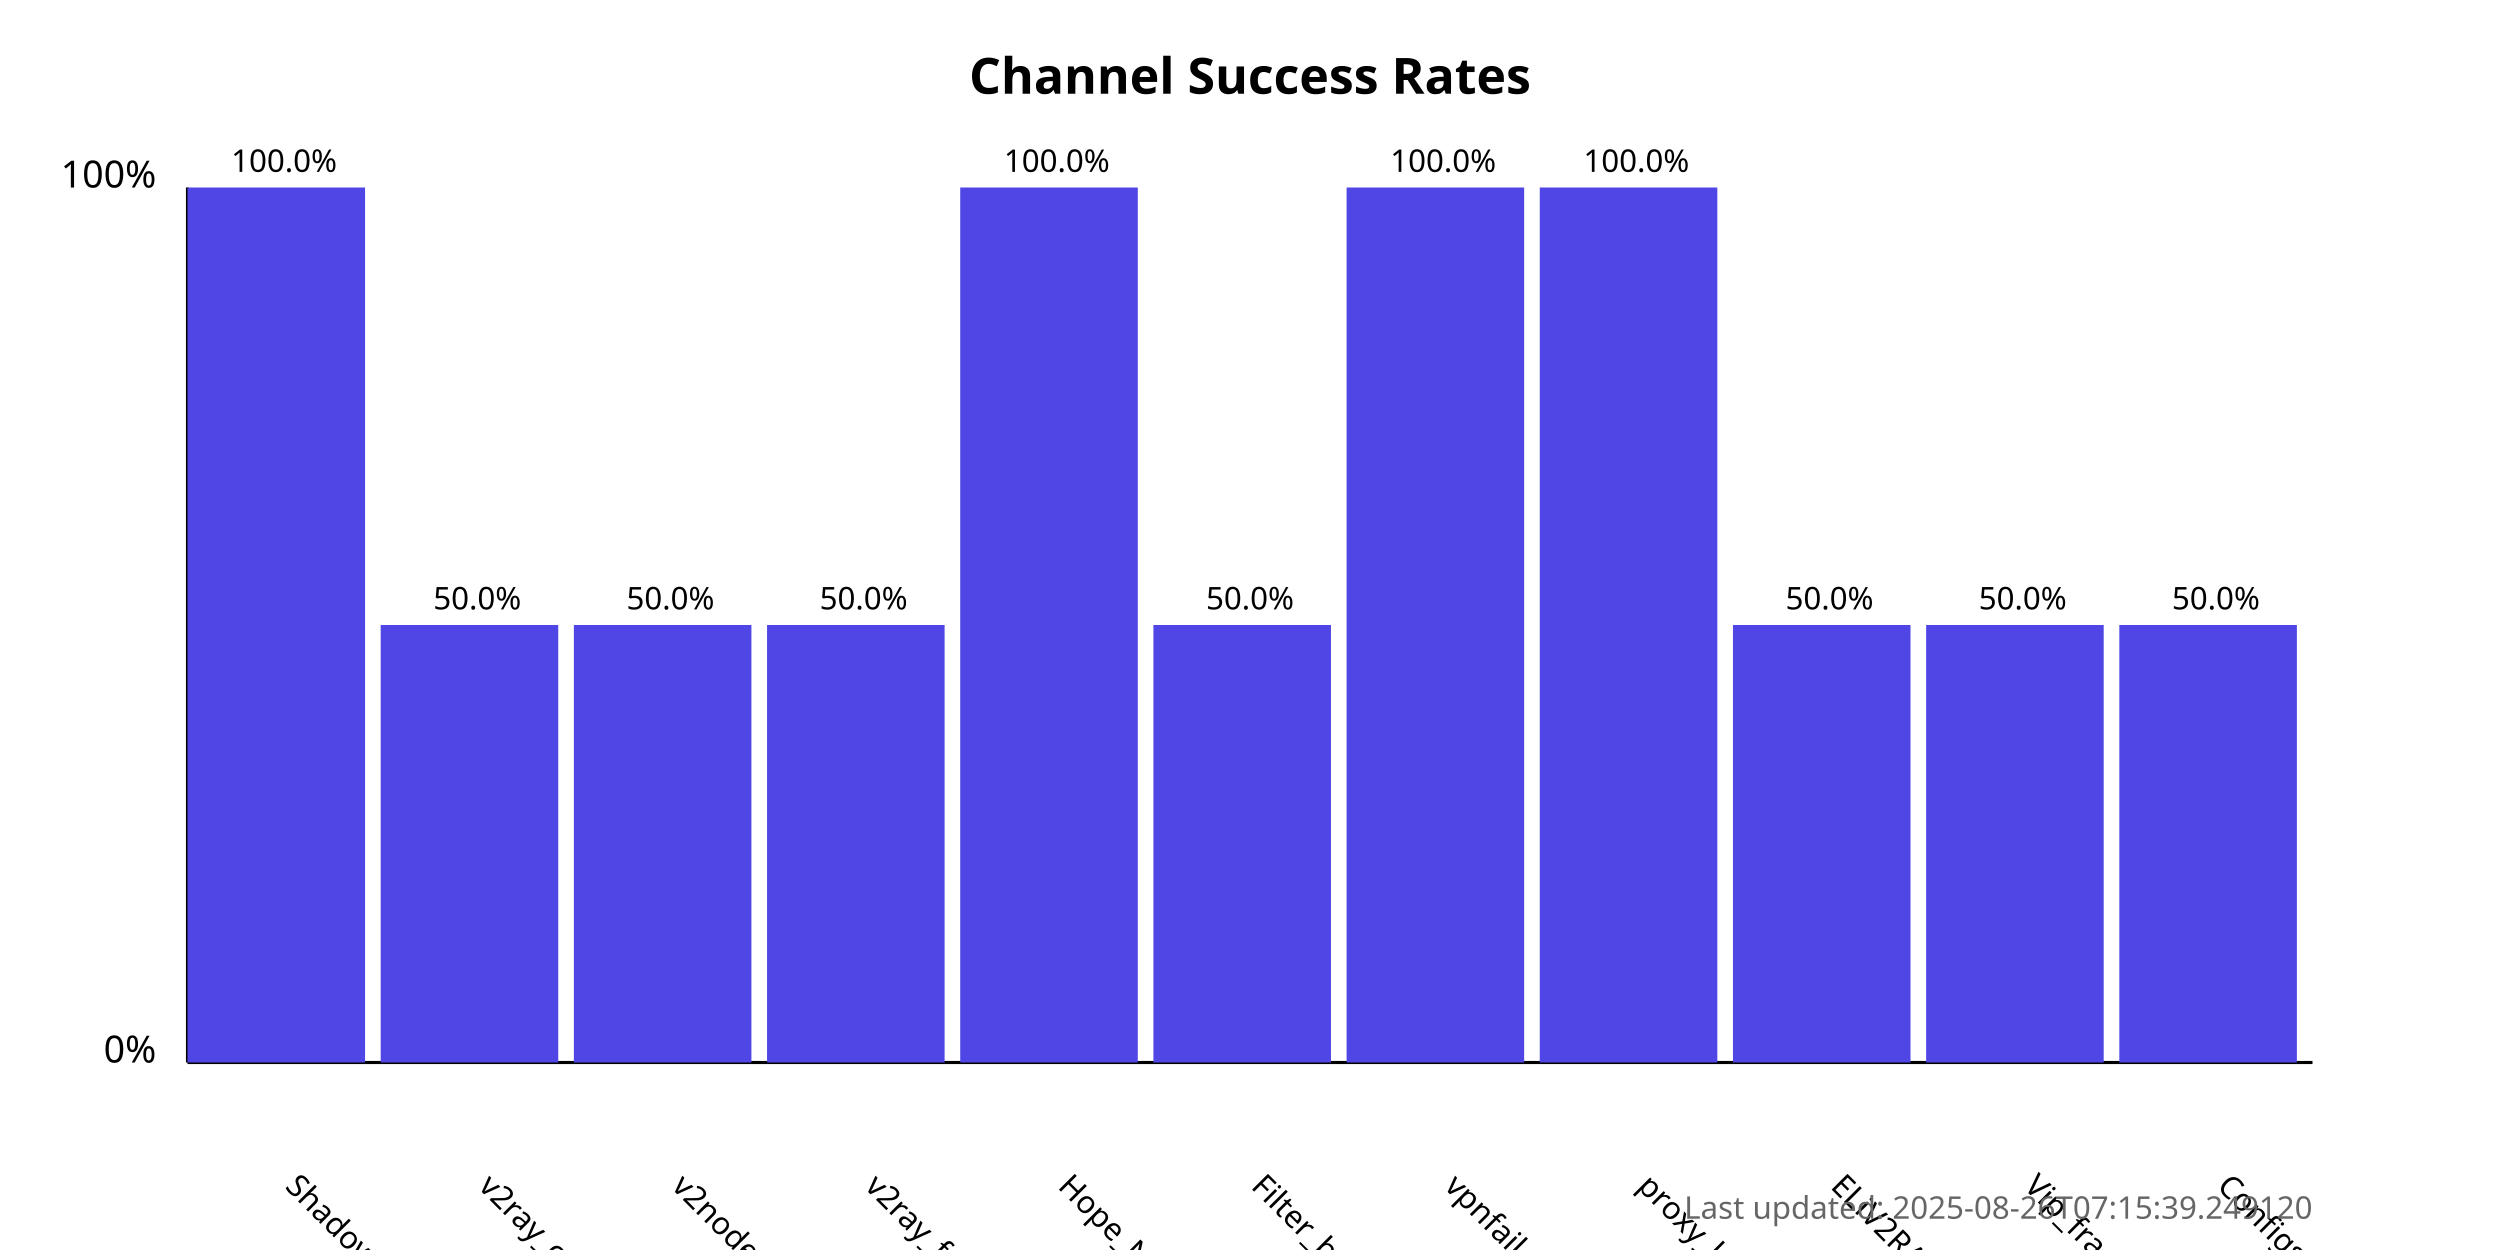
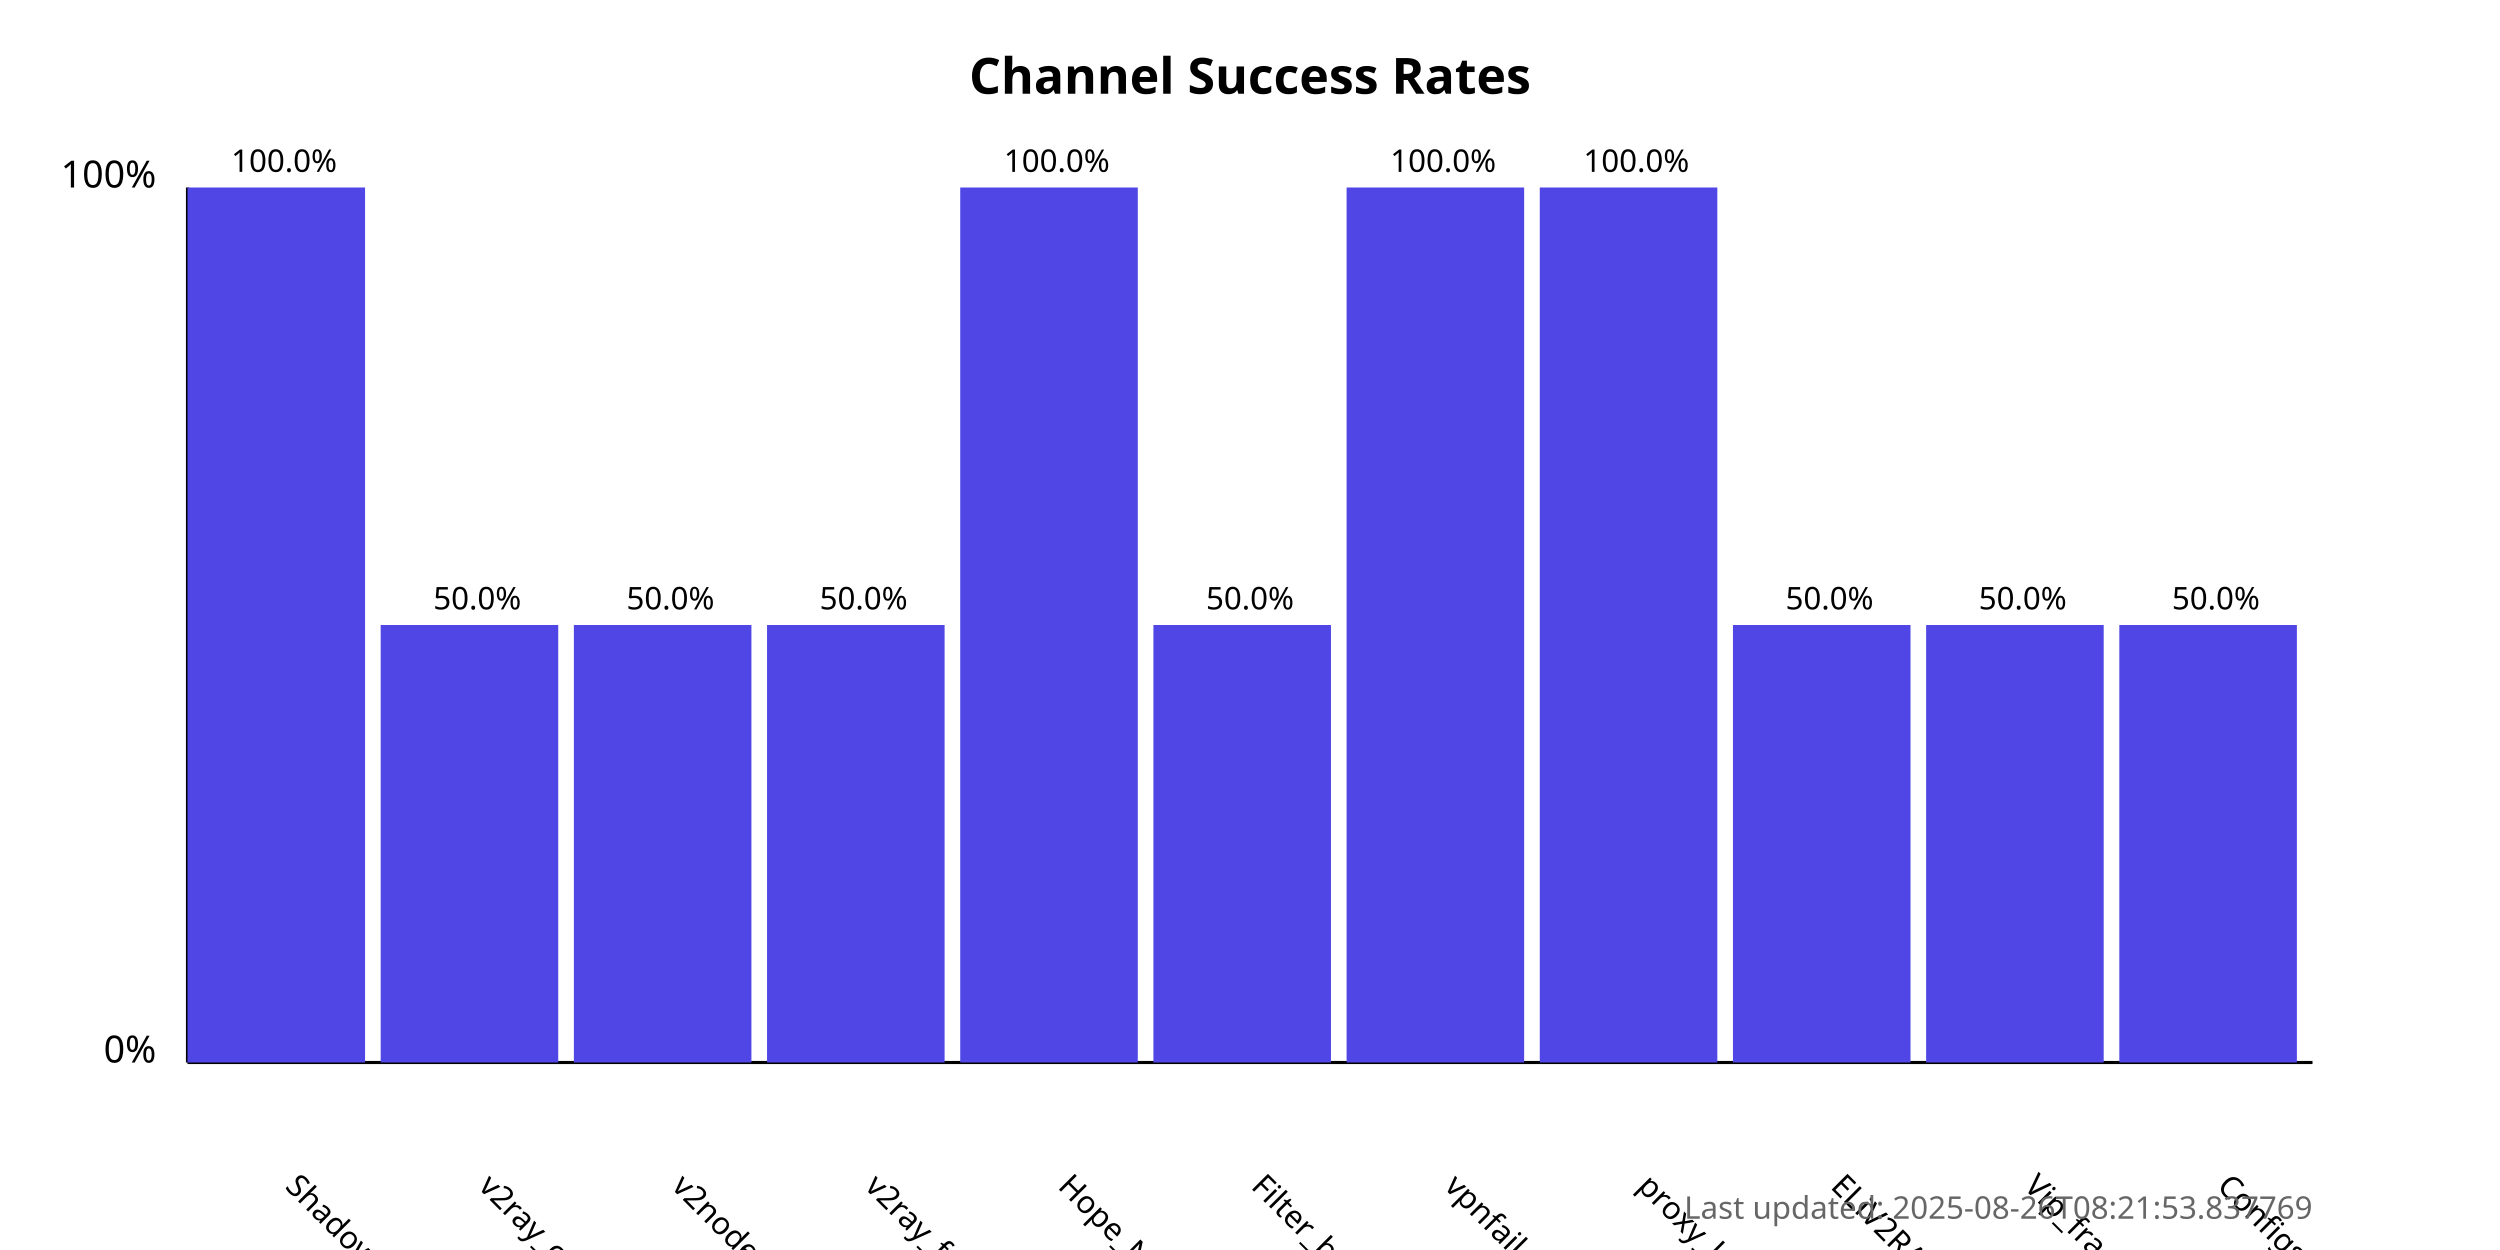
<svg xmlns="http://www.w3.org/2000/svg" width="800" height="400">
  <style>
            .chart-title { font: bold 16px sans-serif; }
            .axis-label { font: 12px sans-serif; }
            .tick-label { font: 10px sans-serif; }
            .bar { fill: #4f46e5; }
            .bar:hover { fill: #6366f1; }
            .timestamp { font: 10px sans-serif; fill: #666; }
        </style>
  <text x="400.0" y="30" text-anchor="middle" class="chart-title">
            Channel Success Rates
        </text>
  <line x1="60" y1="340" x2="60" y2="60" stroke="black" stroke-width="1" />
  <line x1="60" y1="340" x2="740" y2="340" stroke="black" stroke-width="1" />
  <text x="50" y="340" text-anchor="end" class="axis-label">0%</text>
  <text x="50" y="60" text-anchor="end" class="axis-label">100%</text>
  <g>
    <rect x="60" y="60.0" width="56.818" height="280.0" class="bar" />
    <text x="90.909" y="380" transform="rotate(45, 90.90909, 380)" text-anchor="start" class="tick-label">
                ShadowProxy66
            </text>
    <text x="90.909" y="55.0" text-anchor="middle" class="tick-label">
                100.0%
            </text>
  </g>
  <g>
    <rect x="121.818" y="200.0" width="56.818" height="140.0" class="bar" />
    <text x="152.727" y="380" transform="rotate(45, 152.7273, 380)" text-anchor="start" class="tick-label">
                v2ray_configs_pool
            </text>
    <text x="152.727" y="195.0" text-anchor="middle" class="tick-label">
                50.0%
            </text>
  </g>
  <g>
    <rect x="183.636" y="200.0" width="56.818" height="140.0" class="bar" />
    <text x="214.545" y="380" transform="rotate(45, 214.5455, 380)" text-anchor="start" class="tick-label">
                v2nodes
            </text>
    <text x="214.545" y="195.0" text-anchor="middle" class="tick-label">
                50.0%
            </text>
  </g>
  <g>
    <rect x="245.455" y="200.0" width="56.818" height="140.0" class="bar" />
    <text x="276.364" y="380" transform="rotate(45, 276.3636, 380)" text-anchor="start" class="tick-label">
                v2ray_free_conf
            </text>
    <text x="276.364" y="195.0" text-anchor="middle" class="tick-label">
                50.0%
            </text>
  </g>
  <g>
    <rect x="307.273" y="60.0" width="56.818" height="280.0" class="bar" />
    <text x="338.182" y="380" transform="rotate(45, 338.1818, 380)" text-anchor="start" class="tick-label">
                Hope_Net
            </text>
    <text x="338.182" y="55.0" text-anchor="middle" class="tick-label">
                100.0%
            </text>
  </g>
  <g>
    <rect x="369.091" y="200.0" width="56.818" height="140.0" class="bar" />
    <text x="400.0" y="380" transform="rotate(45, 400.0, 380)" text-anchor="start" class="tick-label">
                Filter_breaker
            </text>
    <text x="400.0" y="195.0" text-anchor="middle" class="tick-label">
                50.0%
            </text>
  </g>
  <g>
    <rect x="430.909" y="60.0" width="56.818" height="280.0" class="bar" />
    <text x="461.818" y="380" transform="rotate(45, 461.8182, 380)" text-anchor="start" class="tick-label">
                vpnfail_vless
            </text>
    <text x="461.818" y="55.0" text-anchor="middle" class="tick-label">
                100.0%
            </text>
  </g>
  <g>
    <rect x="492.727" y="60.0" width="56.818" height="280.0" class="bar" />
    <text x="523.636" y="380" transform="rotate(45, 523.6364, 380)" text-anchor="start" class="tick-label">
                proxy_kafee
            </text>
    <text x="523.636" y="55.0" text-anchor="middle" class="tick-label">
                100.0%
            </text>
  </g>
  <g>
    <rect x="554.545" y="200.0" width="56.818" height="140.0" class="bar" />
    <text x="585.455" y="380" transform="rotate(45, 585.4545, 380)" text-anchor="start" class="tick-label">
                ELiV2RAY
            </text>
    <text x="585.455" y="195.0" text-anchor="middle" class="tick-label">
                50.0%
            </text>
  </g>
  <g>
    <rect x="616.364" y="200.0" width="56.818" height="140.0" class="bar" />
    <text x="647.273" y="380" transform="rotate(45, 647.2727, 380)" text-anchor="start" class="tick-label">
                Vip_fragment_v2ray
            </text>
    <text x="647.273" y="195.0" text-anchor="middle" class="tick-label">
                50.0%
            </text>
  </g>
  <g>
    <rect x="678.182" y="200.0" width="56.818" height="140.0" class="bar" />
    <text x="709.091" y="380" transform="rotate(45, 709.0909, 380)" text-anchor="start" class="tick-label">
                ConfigsHubPlus
            </text>
    <text x="709.091" y="195.0" text-anchor="middle" class="tick-label">
                50.0%
            </text>
  </g>
  <text x="740" y="390" text-anchor="end" class="timestamp">
-             Last updated: 2025-08-26T07:15:39.249120
+             Last updated: 2025-08-26T08:21:53.837769
        </text>
</svg>
